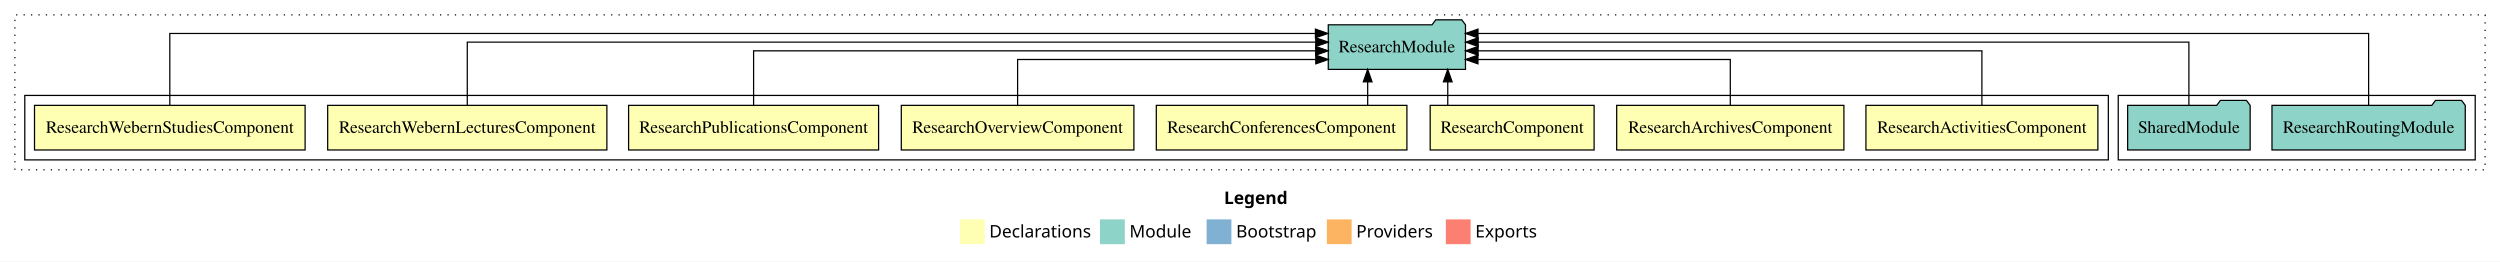
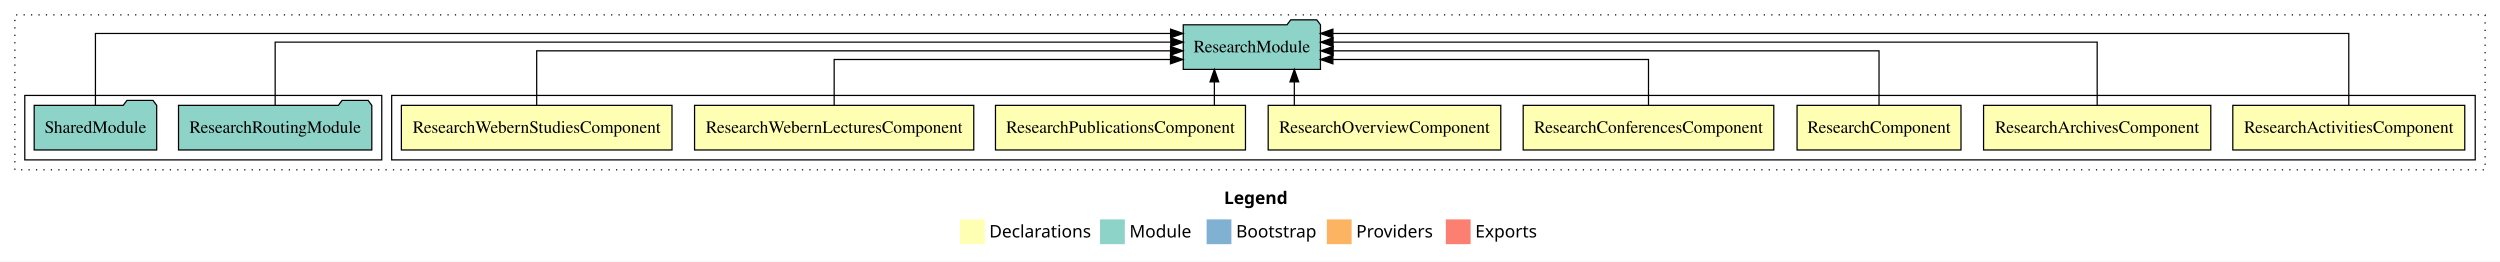
<svg xmlns="http://www.w3.org/2000/svg" width="2017pt" height="211pt" viewBox="0.00 0.00 2017.00 211.00">
  <g id="graph0" class="graph" transform="scale(1 1) rotate(0) translate(4 207)">
    <polygon fill="white" stroke="transparent" points="-4,4 -4,-207 2013,-207 2013,4 -4,4" />
    <text text-anchor="start" x="983.51" y="-42.4" font-family="sans-serif" font-weight="bold" font-size="14.00">Legend</text>
    <polygon fill="#ffffb3" stroke="transparent" points="770.5,-10 770.5,-30 790.5,-30 790.5,-10 770.5,-10" />
    <text text-anchor="start" x="794.13" y="-15.4" font-family="sans-serif" font-size="14.00">  Declarations</text>
    <polygon fill="#8dd3c7" stroke="transparent" points="883.5,-10 883.5,-30 903.5,-30 903.5,-10 883.5,-10" />
    <text text-anchor="start" x="907.23" y="-15.4" font-family="sans-serif" font-size="14.00">  Module</text>
    <polygon fill="#80b1d3" stroke="transparent" points="969.5,-10 969.5,-30 989.5,-30 989.5,-10 969.5,-10" />
    <text text-anchor="start" x="993.28" y="-15.4" font-family="sans-serif" font-size="14.00">  Bootstrap</text>
    <polygon fill="#fdb462" stroke="transparent" points="1066.5,-10 1066.5,-30 1086.5,-30 1086.5,-10 1066.5,-10" />
    <text text-anchor="start" x="1090.17" y="-15.4" font-family="sans-serif" font-size="14.00">  Providers</text>
    <polygon fill="#fb8072" stroke="transparent" points="1162.5,-10 1162.5,-30 1182.5,-30 1182.5,-10 1162.5,-10" />
    <text text-anchor="start" x="1186.23" y="-15.4" font-family="sans-serif" font-size="14.00">  Exports</text>
    <g id="clust1" class="cluster">
      <polygon fill="none" stroke="black" stroke-dasharray="1,5" points="8,-70 8,-195 2001,-195 2001,-70 8,-70" />
    </g>
+     <g id="clust2" class="cluster">
+       <polygon fill="none" stroke="black" points="312,-78 312,-130 1993,-130 1993,-78 312,-78" />
+     </g>
    <g id="clust11" class="cluster">
-       <polygon fill="none" stroke="black" points="1705,-78 1705,-130 1993,-130 1993,-78 1705,-78" />
-     </g>
-     <g id="clust2" class="cluster">
-       <polygon fill="none" stroke="black" points="16,-78 16,-130 1697,-130 1697,-78 16,-78" />
+       <polygon fill="none" stroke="black" points="16,-78 16,-130 304,-130 304,-78 16,-78" />
    </g>
    <g id="node1" class="node">
-       <polygon fill="#ffffb3" stroke="black" points="1688.57,-122 1501.43,-122 1501.43,-86 1688.57,-86 1688.57,-122" />
-       <text text-anchor="middle" x="1595" y="-99.8" font-family="Times,serif" font-size="14.00">ResearchActivitiesComponent</text>
+       <polygon fill="#ffffb3" stroke="black" points="1984.57,-122 1797.43,-122 1797.43,-86 1984.57,-86 1984.57,-122" />
+       <text text-anchor="middle" x="1891" y="-99.8" font-family="Times,serif" font-size="14.00">ResearchActivitiesComponent</text>
    </g>
    <g id="node9" class="node">
-       <polygon fill="#8dd3c7" stroke="black" points="1178.35,-187 1175.35,-191 1154.35,-191 1151.35,-187 1067.65,-187 1067.65,-151 1178.35,-151 1178.35,-187" />
-       <text text-anchor="middle" x="1123" y="-164.8" font-family="Times,serif" font-size="14.00">ResearchModule</text>
+       <polygon fill="#8dd3c7" stroke="black" points="1061.35,-187 1058.35,-191 1037.35,-191 1034.35,-187 950.65,-187 950.65,-151 1061.35,-151 1061.35,-187" />
+       <text text-anchor="middle" x="1006" y="-164.8" font-family="Times,serif" font-size="14.00">ResearchModule</text>
    </g>
    <g id="edge1" class="edge">
-       <path fill="none" stroke="black" d="M1595,-122.27C1595,-140.56 1595,-166 1595,-166 1595,-166 1188.53,-166 1188.53,-166" />
-       <polygon fill="black" stroke="black" points="1188.53,-162.5 1178.53,-166 1188.53,-169.5 1188.53,-162.5" />
+       <path fill="none" stroke="black" d="M1891,-122.01C1891,-144.49 1891,-180 1891,-180 1891,-180 1071.36,-180 1071.36,-180" />
+       <polygon fill="black" stroke="black" points="1071.36,-176.5 1061.36,-180 1071.36,-183.5 1071.36,-176.5" />
    </g>
    <g id="node2" class="node">
-       <polygon fill="#ffffb3" stroke="black" points="1483.66,-122 1300.34,-122 1300.34,-86 1483.66,-86 1483.66,-122" />
-       <text text-anchor="middle" x="1392" y="-99.8" font-family="Times,serif" font-size="14.00">ResearchArchivesComponent</text>
+       <polygon fill="#ffffb3" stroke="black" points="1779.66,-122 1596.34,-122 1596.34,-86 1779.66,-86 1779.66,-122" />
+       <text text-anchor="middle" x="1688" y="-99.8" font-family="Times,serif" font-size="14.00">ResearchArchivesComponent</text>
    </g>
    <g id="edge2" class="edge">
-       <path fill="none" stroke="black" d="M1392,-122.01C1392,-138.05 1392,-159 1392,-159 1392,-159 1188.41,-159 1188.41,-159" />
-       <polygon fill="black" stroke="black" points="1188.41,-155.5 1178.41,-159 1188.41,-162.5 1188.41,-155.5" />
+       <path fill="none" stroke="black" d="M1688,-122.13C1688,-142.57 1688,-173 1688,-173 1688,-173 1071.52,-173 1071.52,-173" />
+       <polygon fill="black" stroke="black" points="1071.52,-169.5 1061.52,-173 1071.52,-176.5 1071.52,-169.5" />
    </g>
    <g id="node3" class="node">
-       <polygon fill="#ffffb3" stroke="black" points="1282.13,-122 1149.87,-122 1149.87,-86 1282.13,-86 1282.13,-122" />
-       <text text-anchor="middle" x="1216" y="-99.8" font-family="Times,serif" font-size="14.00">ResearchComponent</text>
+       <polygon fill="#ffffb3" stroke="black" points="1578.13,-122 1445.87,-122 1445.87,-86 1578.13,-86 1578.13,-122" />
+       <text text-anchor="middle" x="1512" y="-99.8" font-family="Times,serif" font-size="14.00">ResearchComponent</text>
    </g>
    <g id="edge3" class="edge">
-       <path fill="none" stroke="black" d="M1164.05,-122.11C1164.05,-122.11 1164.05,-140.99 1164.05,-140.99" />
-       <polygon fill="black" stroke="black" points="1160.55,-140.99 1164.05,-150.99 1167.55,-140.99 1160.55,-140.99" />
+       <path fill="none" stroke="black" d="M1512,-122.27C1512,-140.56 1512,-166 1512,-166 1512,-166 1071.6,-166 1071.6,-166" />
+       <polygon fill="black" stroke="black" points="1071.6,-162.5 1061.6,-166 1071.6,-169.5 1071.6,-162.5" />
    </g>
    <g id="node4" class="node">
-       <polygon fill="#ffffb3" stroke="black" points="1131.09,-122 928.91,-122 928.91,-86 1131.09,-86 1131.09,-122" />
-       <text text-anchor="middle" x="1030" y="-99.8" font-family="Times,serif" font-size="14.00">ResearchConferencesComponent</text>
+       <polygon fill="#ffffb3" stroke="black" points="1427.09,-122 1224.91,-122 1224.91,-86 1427.09,-86 1427.09,-122" />
+       <text text-anchor="middle" x="1326" y="-99.8" font-family="Times,serif" font-size="14.00">ResearchConferencesComponent</text>
    </g>
    <g id="edge4" class="edge">
-       <path fill="none" stroke="black" d="M1099.44,-122.11C1099.44,-122.11 1099.44,-140.99 1099.44,-140.99" />
-       <polygon fill="black" stroke="black" points="1095.94,-140.99 1099.44,-150.99 1102.94,-140.99 1095.94,-140.99" />
+       <path fill="none" stroke="black" d="M1326,-122.01C1326,-138.05 1326,-159 1326,-159 1326,-159 1071.37,-159 1071.37,-159" />
+       <polygon fill="black" stroke="black" points="1071.37,-155.5 1061.37,-159 1071.37,-162.5 1071.37,-155.5" />
    </g>
    <g id="node5" class="node">
-       <polygon fill="#ffffb3" stroke="black" points="910.83,-122 723.17,-122 723.17,-86 910.83,-86 910.83,-122" />
-       <text text-anchor="middle" x="817" y="-99.8" font-family="Times,serif" font-size="14.00">ResearchOverviewComponent</text>
+       <polygon fill="#ffffb3" stroke="black" points="1206.83,-122 1019.17,-122 1019.17,-86 1206.83,-86 1206.83,-122" />
+       <text text-anchor="middle" x="1113" y="-99.8" font-family="Times,serif" font-size="14.00">ResearchOverviewComponent</text>
    </g>
    <g id="edge5" class="edge">
-       <path fill="none" stroke="black" d="M817,-122.01C817,-138.05 817,-159 817,-159 817,-159 1057.59,-159 1057.59,-159" />
-       <polygon fill="black" stroke="black" points="1057.59,-162.5 1067.59,-159 1057.59,-155.5 1057.59,-162.5" />
+       <path fill="none" stroke="black" d="M1040.26,-122.11C1040.26,-122.11 1040.26,-140.99 1040.26,-140.99" />
+       <polygon fill="black" stroke="black" points="1036.76,-140.99 1040.26,-150.99 1043.76,-140.99 1036.76,-140.99" />
    </g>
    <g id="node6" class="node">
-       <polygon fill="#ffffb3" stroke="black" points="704.85,-122 503.15,-122 503.15,-86 704.85,-86 704.85,-122" />
-       <text text-anchor="middle" x="604" y="-99.8" font-family="Times,serif" font-size="14.00">ResearchPublicationsComponent</text>
+       <polygon fill="#ffffb3" stroke="black" points="1000.85,-122 799.15,-122 799.15,-86 1000.85,-86 1000.85,-122" />
+       <text text-anchor="middle" x="900" y="-99.8" font-family="Times,serif" font-size="14.00">ResearchPublicationsComponent</text>
    </g>
    <g id="edge6" class="edge">
-       <path fill="none" stroke="black" d="M604,-122.27C604,-140.56 604,-166 604,-166 604,-166 1057.46,-166 1057.46,-166" />
-       <polygon fill="black" stroke="black" points="1057.46,-169.5 1067.46,-166 1057.46,-162.5 1057.46,-169.5" />
+       <path fill="none" stroke="black" d="M975.75,-122.11C975.75,-122.11 975.75,-140.99 975.75,-140.99" />
+       <polygon fill="black" stroke="black" points="972.25,-140.99 975.75,-150.99 979.25,-140.99 972.25,-140.99" />
    </g>
    <g id="node7" class="node">
-       <polygon fill="#ffffb3" stroke="black" points="485.63,-122 260.37,-122 260.37,-86 485.63,-86 485.63,-122" />
-       <text text-anchor="middle" x="373" y="-99.8" font-family="Times,serif" font-size="14.00">ResearchWebernLecturesComponent</text>
+       <polygon fill="#ffffb3" stroke="black" points="781.63,-122 556.37,-122 556.37,-86 781.63,-86 781.63,-122" />
+       <text text-anchor="middle" x="669" y="-99.8" font-family="Times,serif" font-size="14.00">ResearchWebernLecturesComponent</text>
    </g>
    <g id="edge7" class="edge">
-       <path fill="none" stroke="black" d="M373,-122.13C373,-142.57 373,-173 373,-173 373,-173 1057.55,-173 1057.55,-173" />
-       <polygon fill="black" stroke="black" points="1057.55,-176.5 1067.55,-173 1057.55,-169.5 1057.55,-176.5" />
+       <path fill="none" stroke="black" d="M669,-122.01C669,-138.05 669,-159 669,-159 669,-159 940.35,-159 940.35,-159" />
+       <polygon fill="black" stroke="black" points="940.35,-162.5 950.35,-159 940.35,-155.5 940.35,-162.5" />
    </g>
    <g id="node8" class="node">
-       <polygon fill="#ffffb3" stroke="black" points="242.16,-122 23.84,-122 23.84,-86 242.16,-86 242.16,-122" />
-       <text text-anchor="middle" x="133" y="-99.8" font-family="Times,serif" font-size="14.00">ResearchWebernStudiesComponent</text>
+       <polygon fill="#ffffb3" stroke="black" points="538.16,-122 319.84,-122 319.84,-86 538.16,-86 538.16,-122" />
+       <text text-anchor="middle" x="429" y="-99.8" font-family="Times,serif" font-size="14.00">ResearchWebernStudiesComponent</text>
    </g>
    <g id="edge8" class="edge">
-       <path fill="none" stroke="black" d="M133,-122.01C133,-144.49 133,-180 133,-180 133,-180 1057.29,-180 1057.29,-180" />
-       <polygon fill="black" stroke="black" points="1057.29,-183.5 1067.29,-180 1057.29,-176.5 1057.29,-183.5" />
+       <path fill="none" stroke="black" d="M429,-122.27C429,-140.56 429,-166 429,-166 429,-166 940.41,-166 940.41,-166" />
+       <polygon fill="black" stroke="black" points="940.41,-169.5 950.41,-166 940.41,-162.5 940.41,-169.5" />
    </g>
    <g id="node10" class="node">
-       <polygon fill="#8dd3c7" stroke="black" points="1984.97,-122 1981.97,-126 1960.97,-126 1957.97,-122 1829.03,-122 1829.03,-86 1984.97,-86 1984.97,-122" />
-       <text text-anchor="middle" x="1907" y="-99.8" font-family="Times,serif" font-size="14.00">ResearchRoutingModule</text>
+       <polygon fill="#8dd3c7" stroke="black" points="295.97,-122 292.97,-126 271.97,-126 268.97,-122 140.03,-122 140.03,-86 295.97,-86 295.97,-122" />
+       <text text-anchor="middle" x="218" y="-99.8" font-family="Times,serif" font-size="14.00">ResearchRoutingModule</text>
    </g>
    <g id="edge9" class="edge">
-       <path fill="none" stroke="black" d="M1907,-122.01C1907,-144.49 1907,-180 1907,-180 1907,-180 1188.44,-180 1188.44,-180" />
-       <polygon fill="black" stroke="black" points="1188.44,-176.5 1178.44,-180 1188.44,-183.5 1188.44,-176.5" />
+       <path fill="none" stroke="black" d="M218,-122.13C218,-142.57 218,-173 218,-173 218,-173 940.59,-173 940.59,-173" />
+       <polygon fill="black" stroke="black" points="940.59,-176.5 950.59,-173 940.59,-169.5 940.59,-176.5" />
    </g>
    <g id="node11" class="node">
-       <polygon fill="#8dd3c7" stroke="black" points="1811.42,-122 1808.42,-126 1787.42,-126 1784.42,-122 1712.58,-122 1712.58,-86 1811.42,-86 1811.42,-122" />
-       <text text-anchor="middle" x="1762" y="-99.8" font-family="Times,serif" font-size="14.00">SharedModule</text>
+       <polygon fill="#8dd3c7" stroke="black" points="122.42,-122 119.42,-126 98.42,-126 95.42,-122 23.58,-122 23.58,-86 122.42,-86 122.42,-122" />
+       <text text-anchor="middle" x="73" y="-99.8" font-family="Times,serif" font-size="14.00">SharedModule</text>
    </g>
    <g id="edge10" class="edge">
-       <path fill="none" stroke="black" d="M1762,-122.13C1762,-142.57 1762,-173 1762,-173 1762,-173 1188.59,-173 1188.59,-173" />
-       <polygon fill="black" stroke="black" points="1188.59,-169.5 1178.59,-173 1188.59,-176.5 1188.59,-169.5" />
+       <path fill="none" stroke="black" d="M73,-122.01C73,-144.49 73,-180 73,-180 73,-180 940.43,-180 940.43,-180" />
+       <polygon fill="black" stroke="black" points="940.43,-183.5 950.43,-180 940.43,-176.5 940.43,-183.5" />
    </g>
  </g>
</svg>
